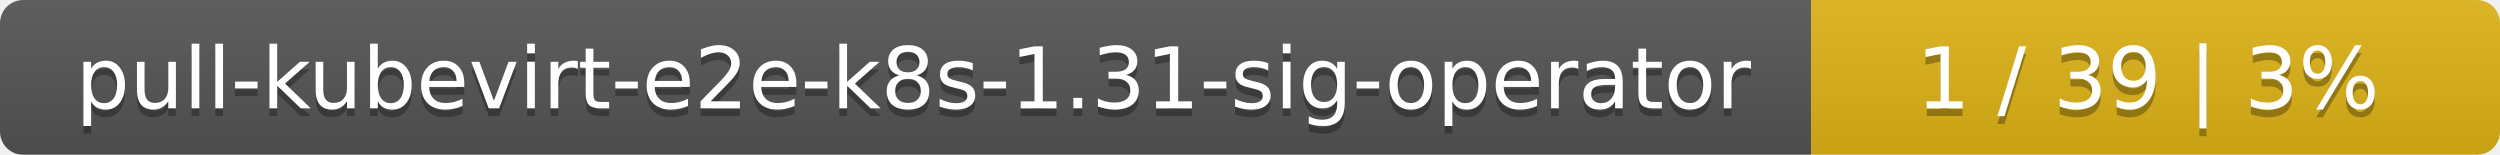
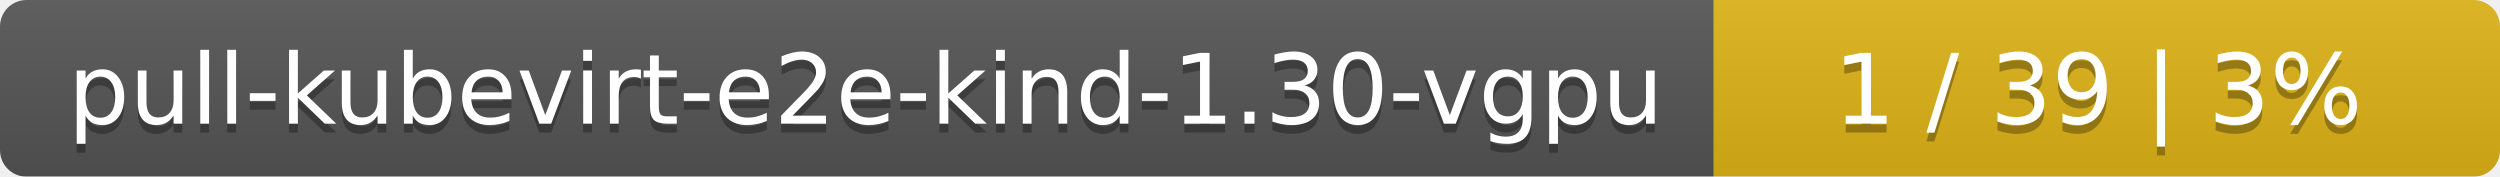
- <svg xmlns="http://www.w3.org/2000/svg" width="323" height="20">
+ <svg xmlns="http://www.w3.org/2000/svg" width="283" height="20">
  <linearGradient id="smooth" x2="0" y2="100%">
    <stop offset="0" stop-color="#bbb" stop-opacity=".1" />
    <stop offset="1" stop-opacity=".1" />
  </linearGradient>
  <mask id="round">
-     <rect width="323" height="20" rx="3" fill="#fff" />
+     <rect width="283" height="20" rx="3" fill="#fff" />
  </mask>
  <g mask="url(#round)">
-     <rect width="234" height="20" fill="#555" />
-     <rect x="234" width="89" height="20" fill="#dfb317" />
-     <rect width="323" height="20" fill="url(#smooth)" />
+     <rect width="194" height="20" fill="#555" />
+     <rect x="194" width="89" height="20" fill="#dfb317" />
+     <rect width="283" height="20" fill="url(#smooth)" />
  </g>
  <g fill="#fff" text-anchor="middle" font-family="DejaVu Sans,Verdana,Geneva,sans-serif" font-size="11">
-     <text x="118" y="15" fill="#010101" fill-opacity=".3">pull-kubevirt-e2e-k8s-1.31-sig-operator</text>
-     <text x="118" y="14">pull-kubevirt-e2e-k8s-1.31-sig-operator</text>
-     <text x="277.5" y="15" fill="#010101" fill-opacity=".3">1 / 39    |    3%</text>
-     <text x="277.5" y="14">1 / 39    |    3%</text>
+     <text x="98" y="15" fill="#010101" fill-opacity=".3">pull-kubevirt-e2e-kind-1.30-vgpu</text>
+     <text x="98" y="14">pull-kubevirt-e2e-kind-1.30-vgpu</text>
+     <text x="237.5" y="15" fill="#010101" fill-opacity=".3">1 / 39    |    3%</text>
+     <text x="237.5" y="14">1 / 39    |    3%</text>
  </g>
</svg>
